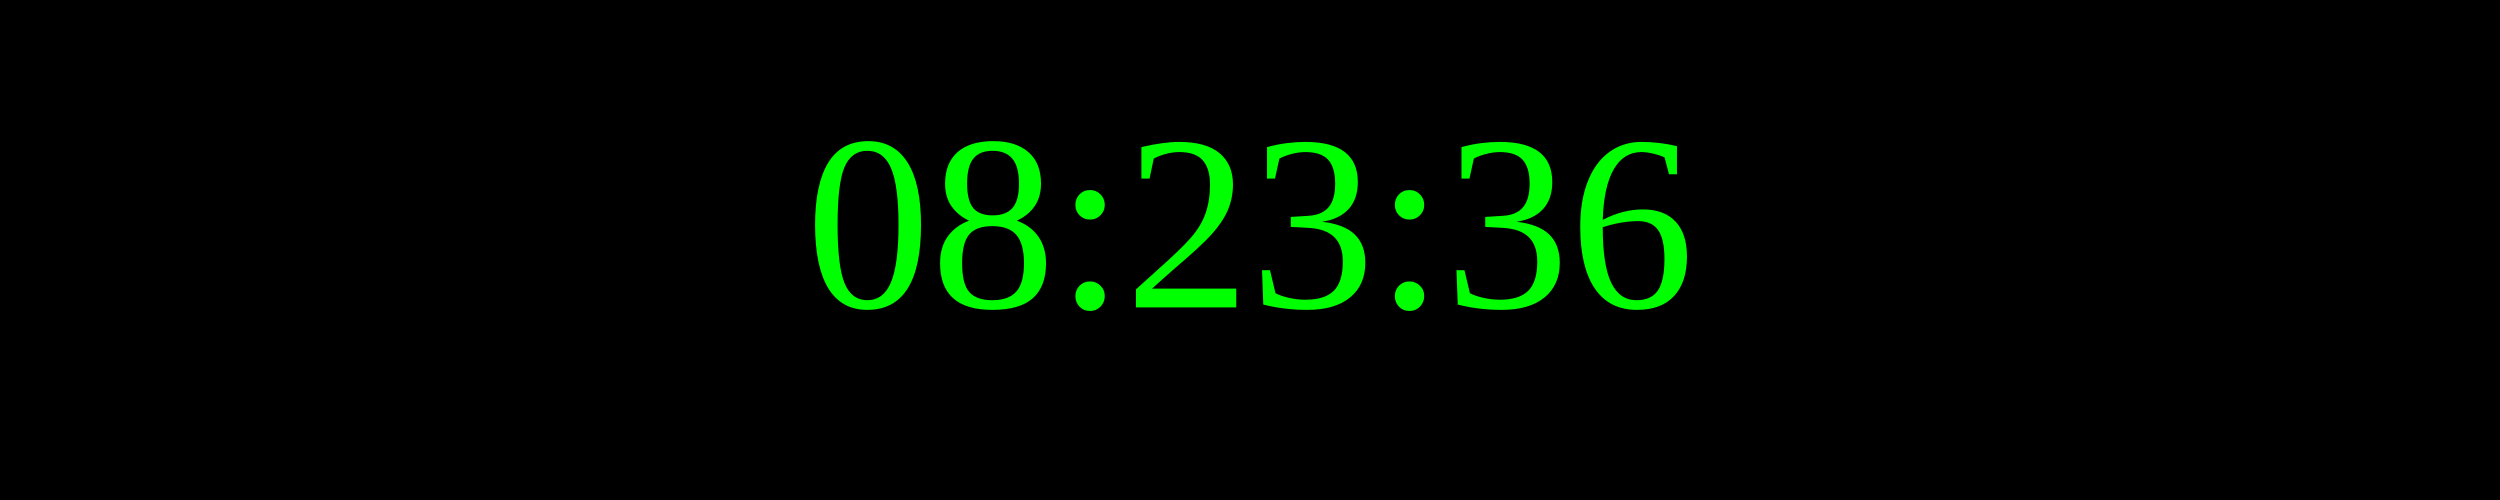
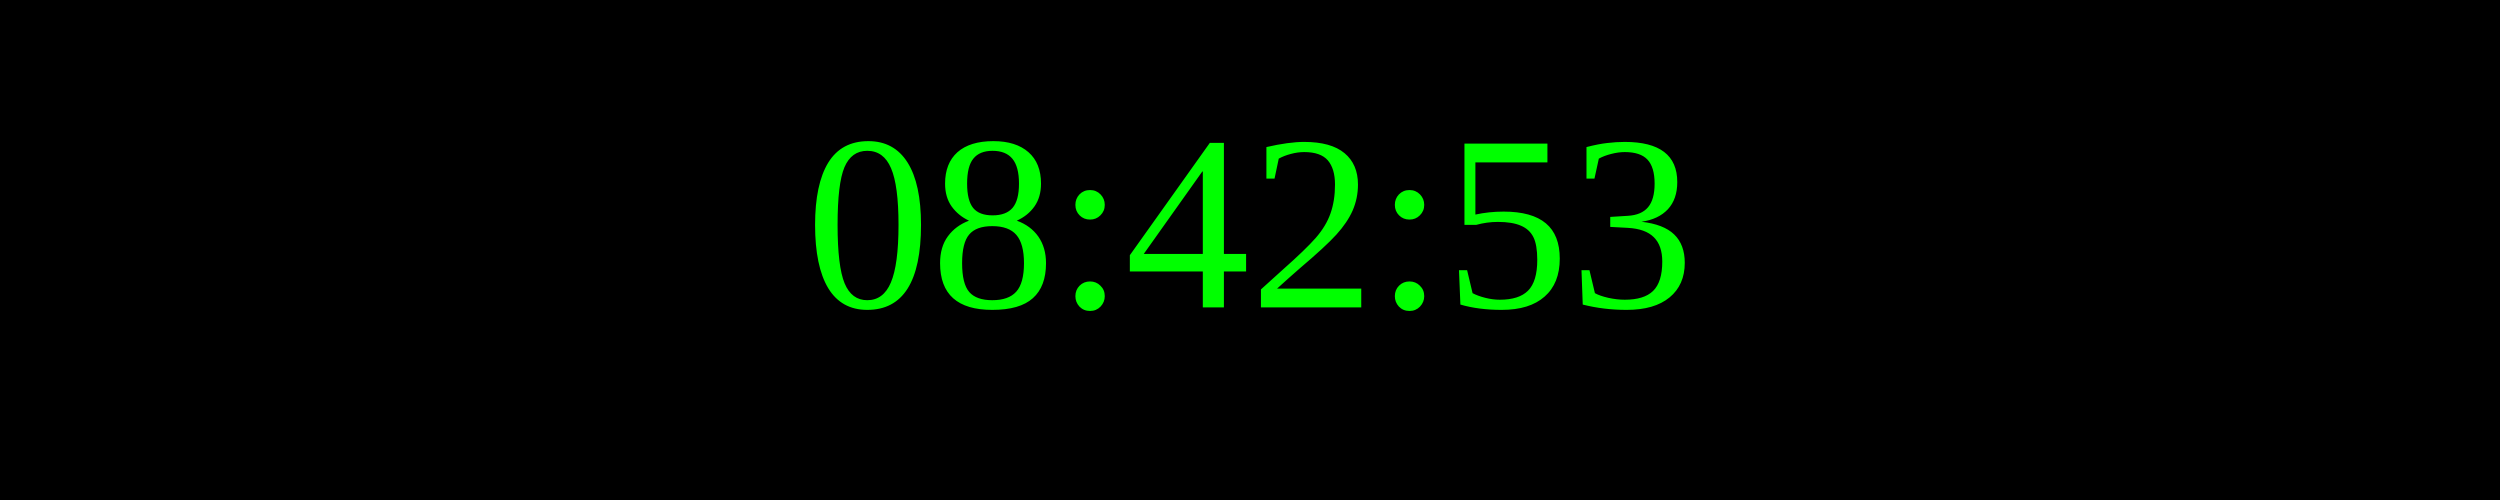
<svg xmlns="http://www.w3.org/2000/svg" width="250" height="50">
  <rect width="100%" height="100%" fill="black" />
  <text x="50%" y="50%" font-size="25" fill="lime" text-anchor="middle" dominant-baseline="middle">
- 08:23:36
+ 08:42:53
</text>
</svg>
